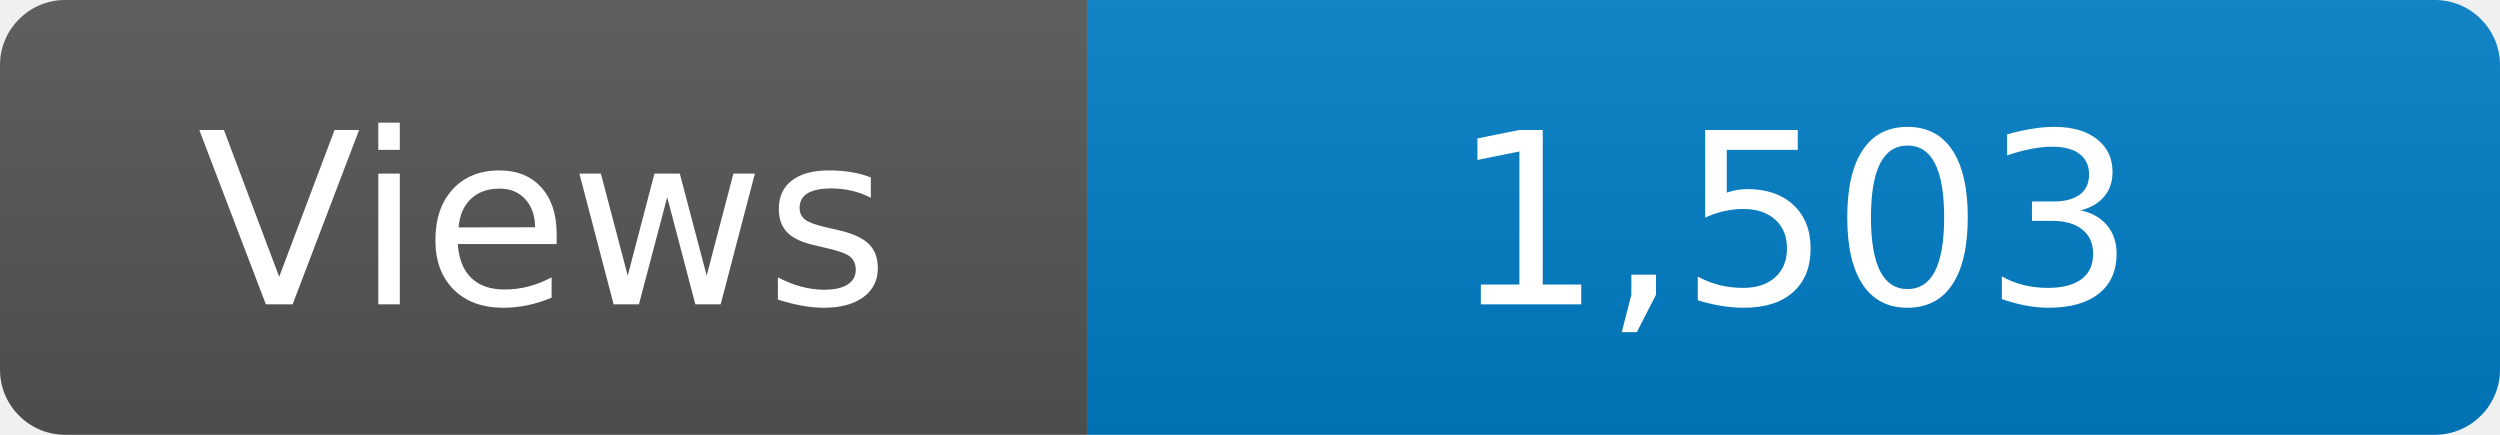
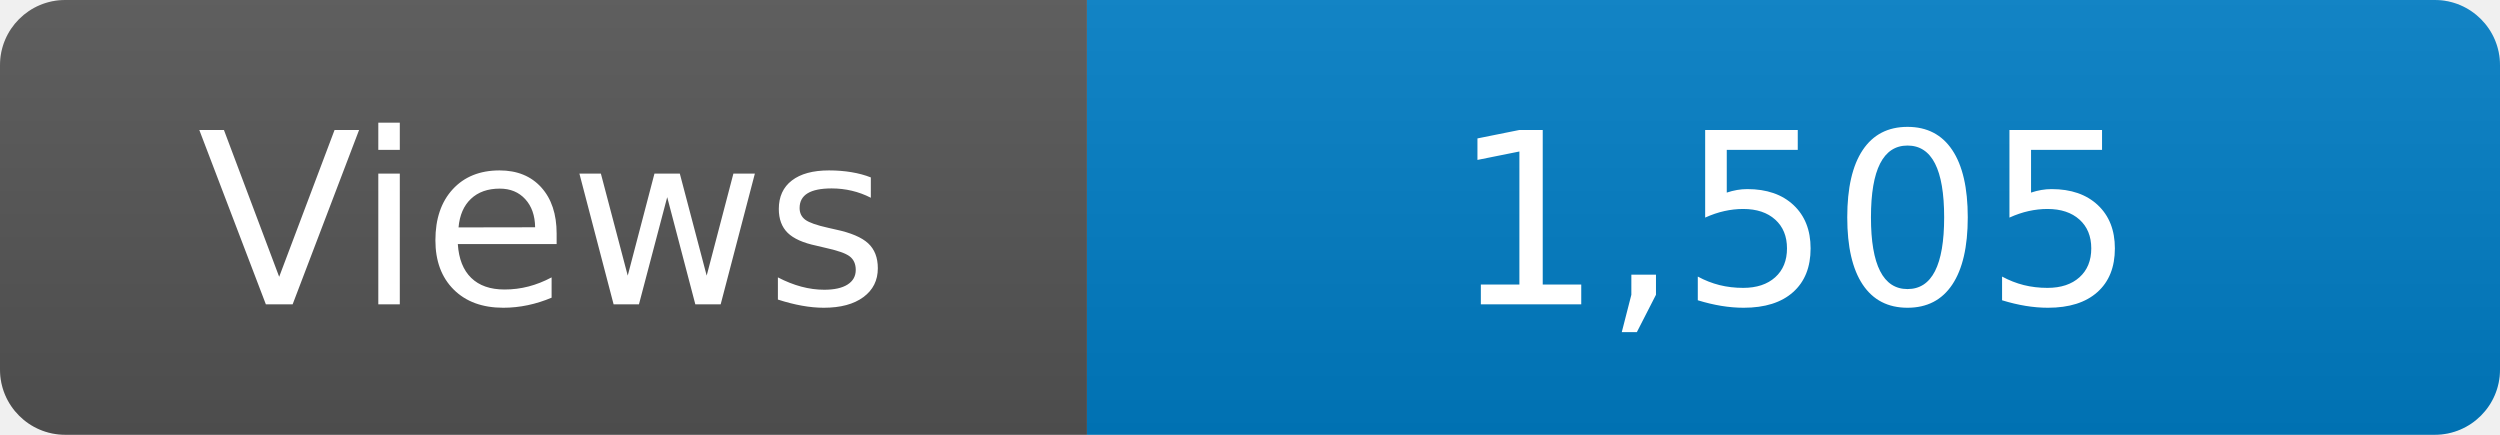
<svg xmlns="http://www.w3.org/2000/svg" width="115" height="20" role="img" aria-label="Maintained?: yes">
  <linearGradient id="s" x2="0" y2="100%">
    <stop offset="0" stop-color="#bbb" stop-opacity=".1" />
    <stop offset="1" stop-opacity=".1" />
  </linearGradient>
  <clipPath id="r">
    <rect width="115" height="20" rx="3" fill="#fff" />
  </clipPath>
  <g clip-path="url(#r)">
    <rect width="50" height="20" fill="#555" />
    <rect x="50" width="160" height="20" fill="#007ec6" />
    <rect width="115" height="20" fill="url(#s)" />
  </g>
  <g fill="#fff" text-anchor="middle" font-family="Verdana,Geneva,DejaVu Sans,sans-serif" font-size="110">
    <text x="250" y="140" transform="scale(.1)" fill="#fff">Views</text>
-     <text x="825" y="140" transform="scale(.1)" fill="#fff">1,503</text>
+     <text x="825" y="140" transform="scale(.1)" fill="#fff">1,505</text>
  </g>
</svg>
